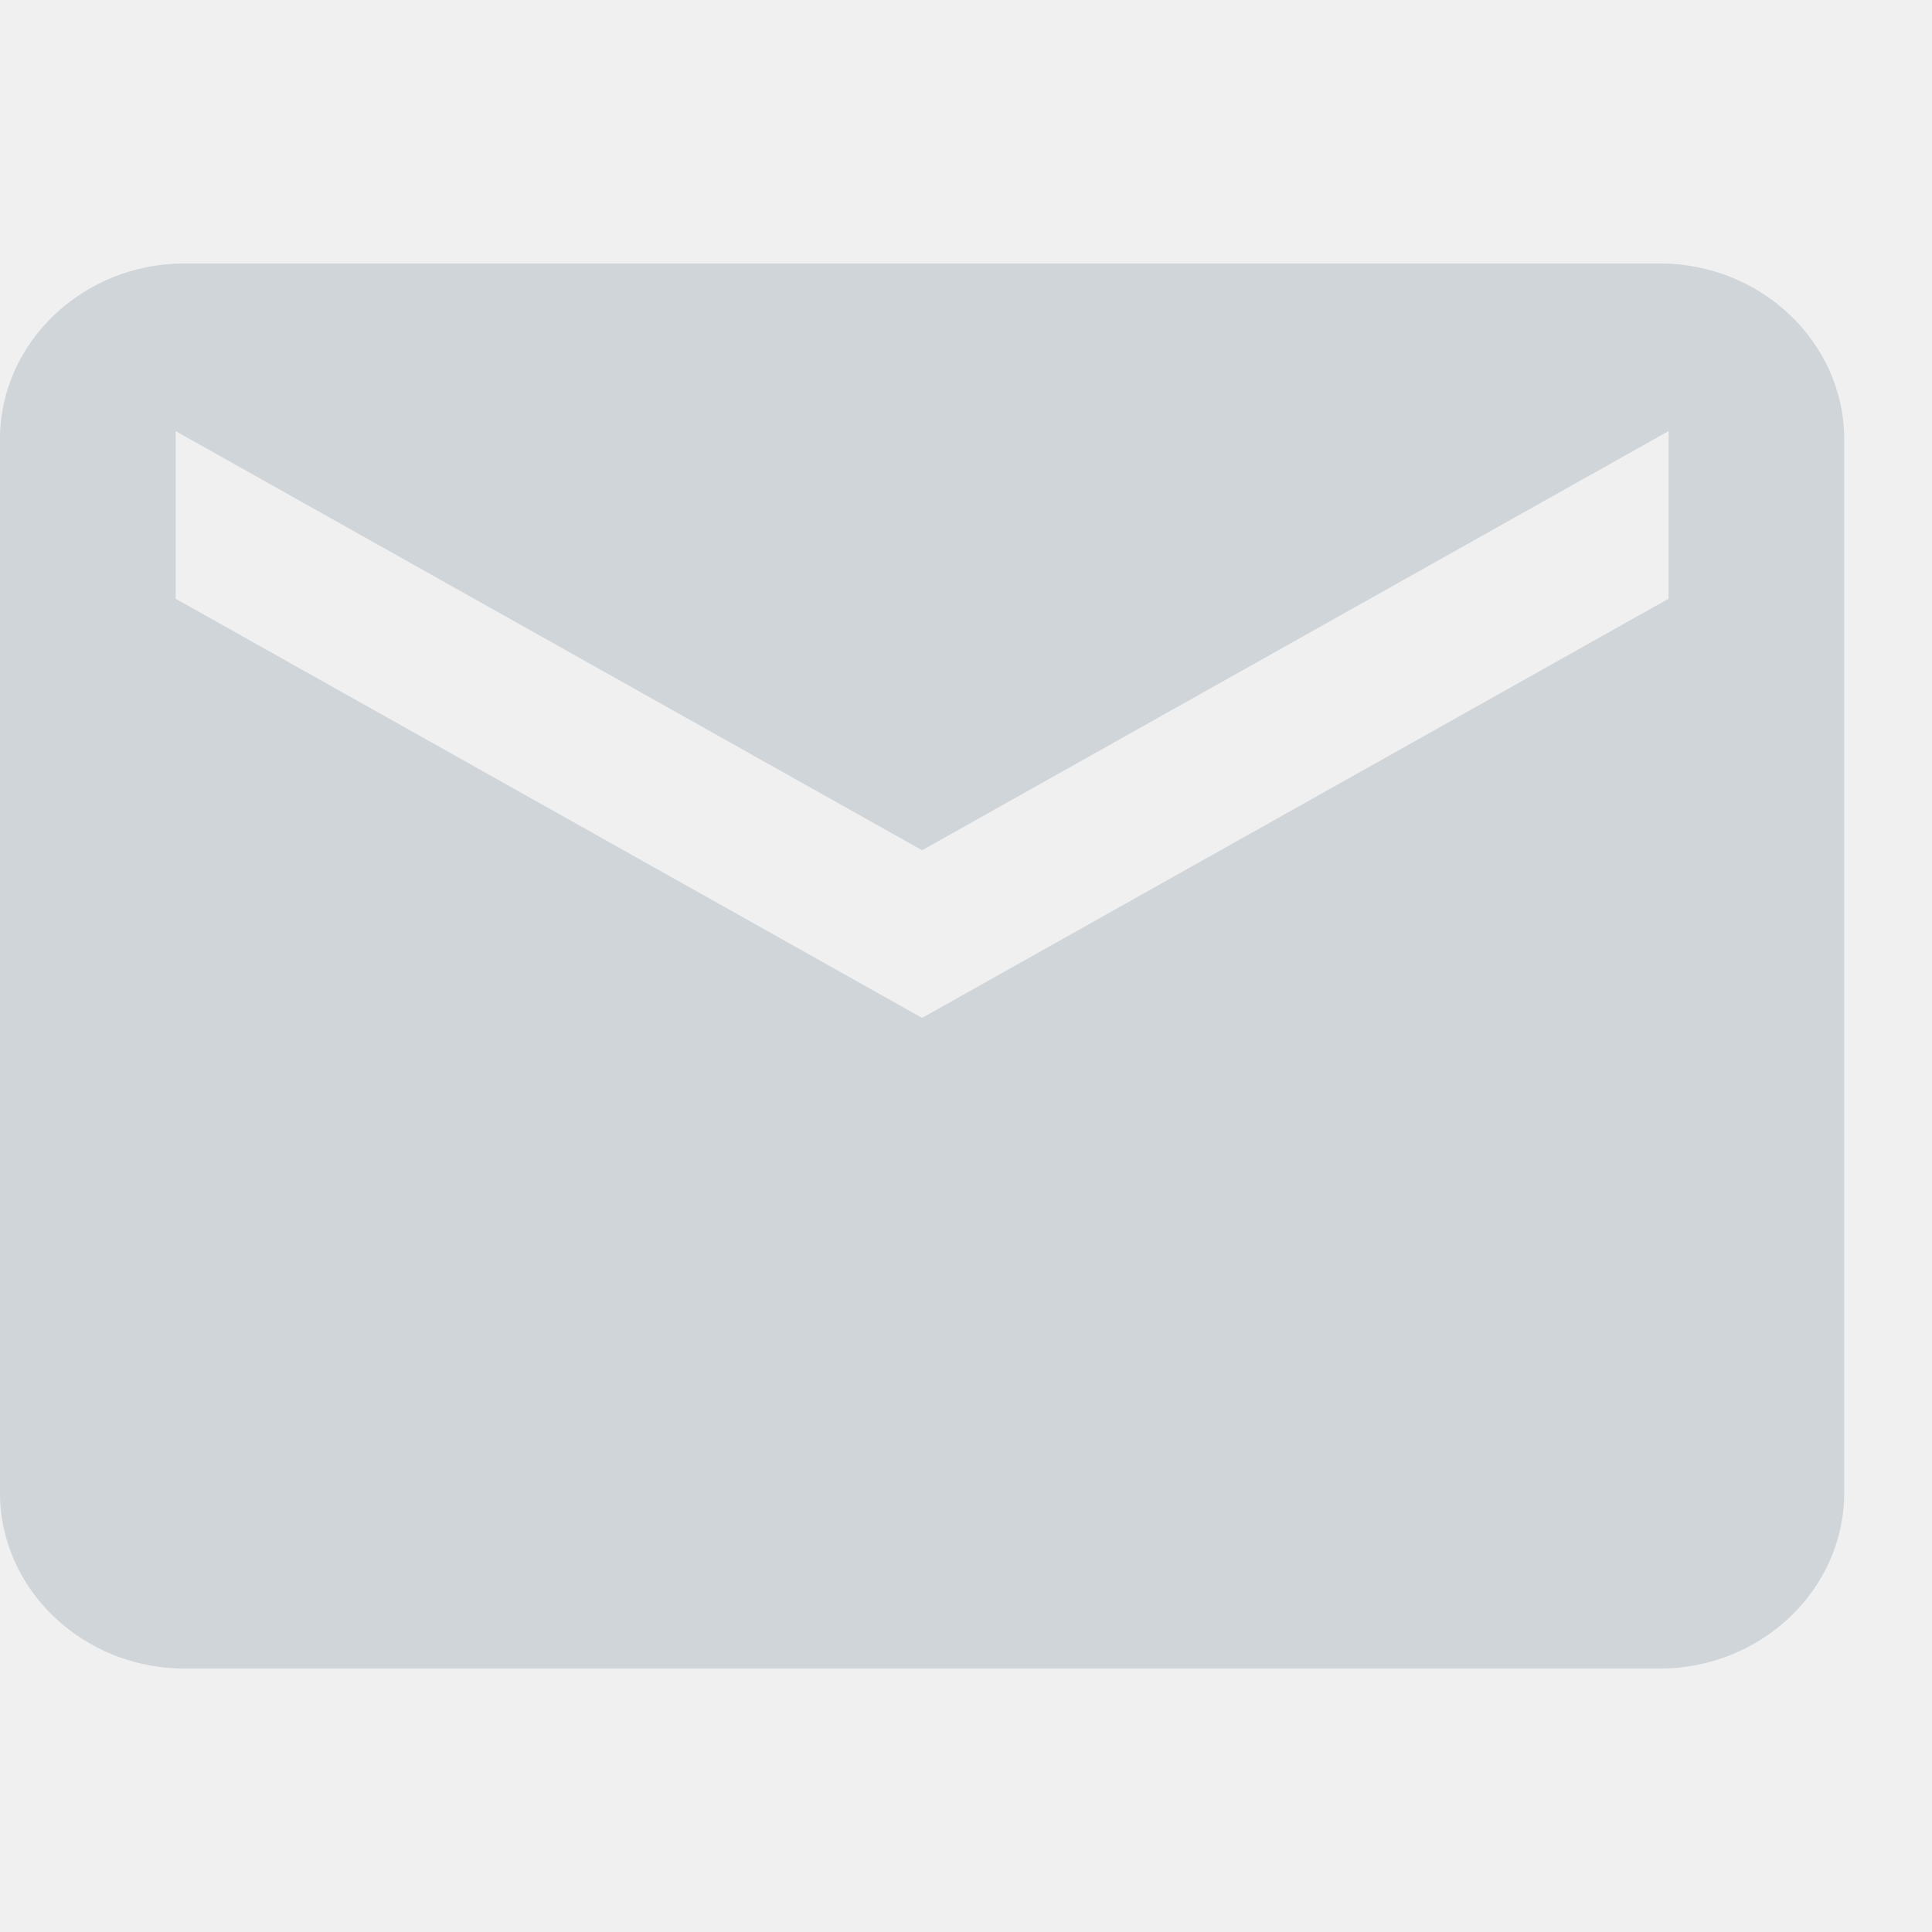
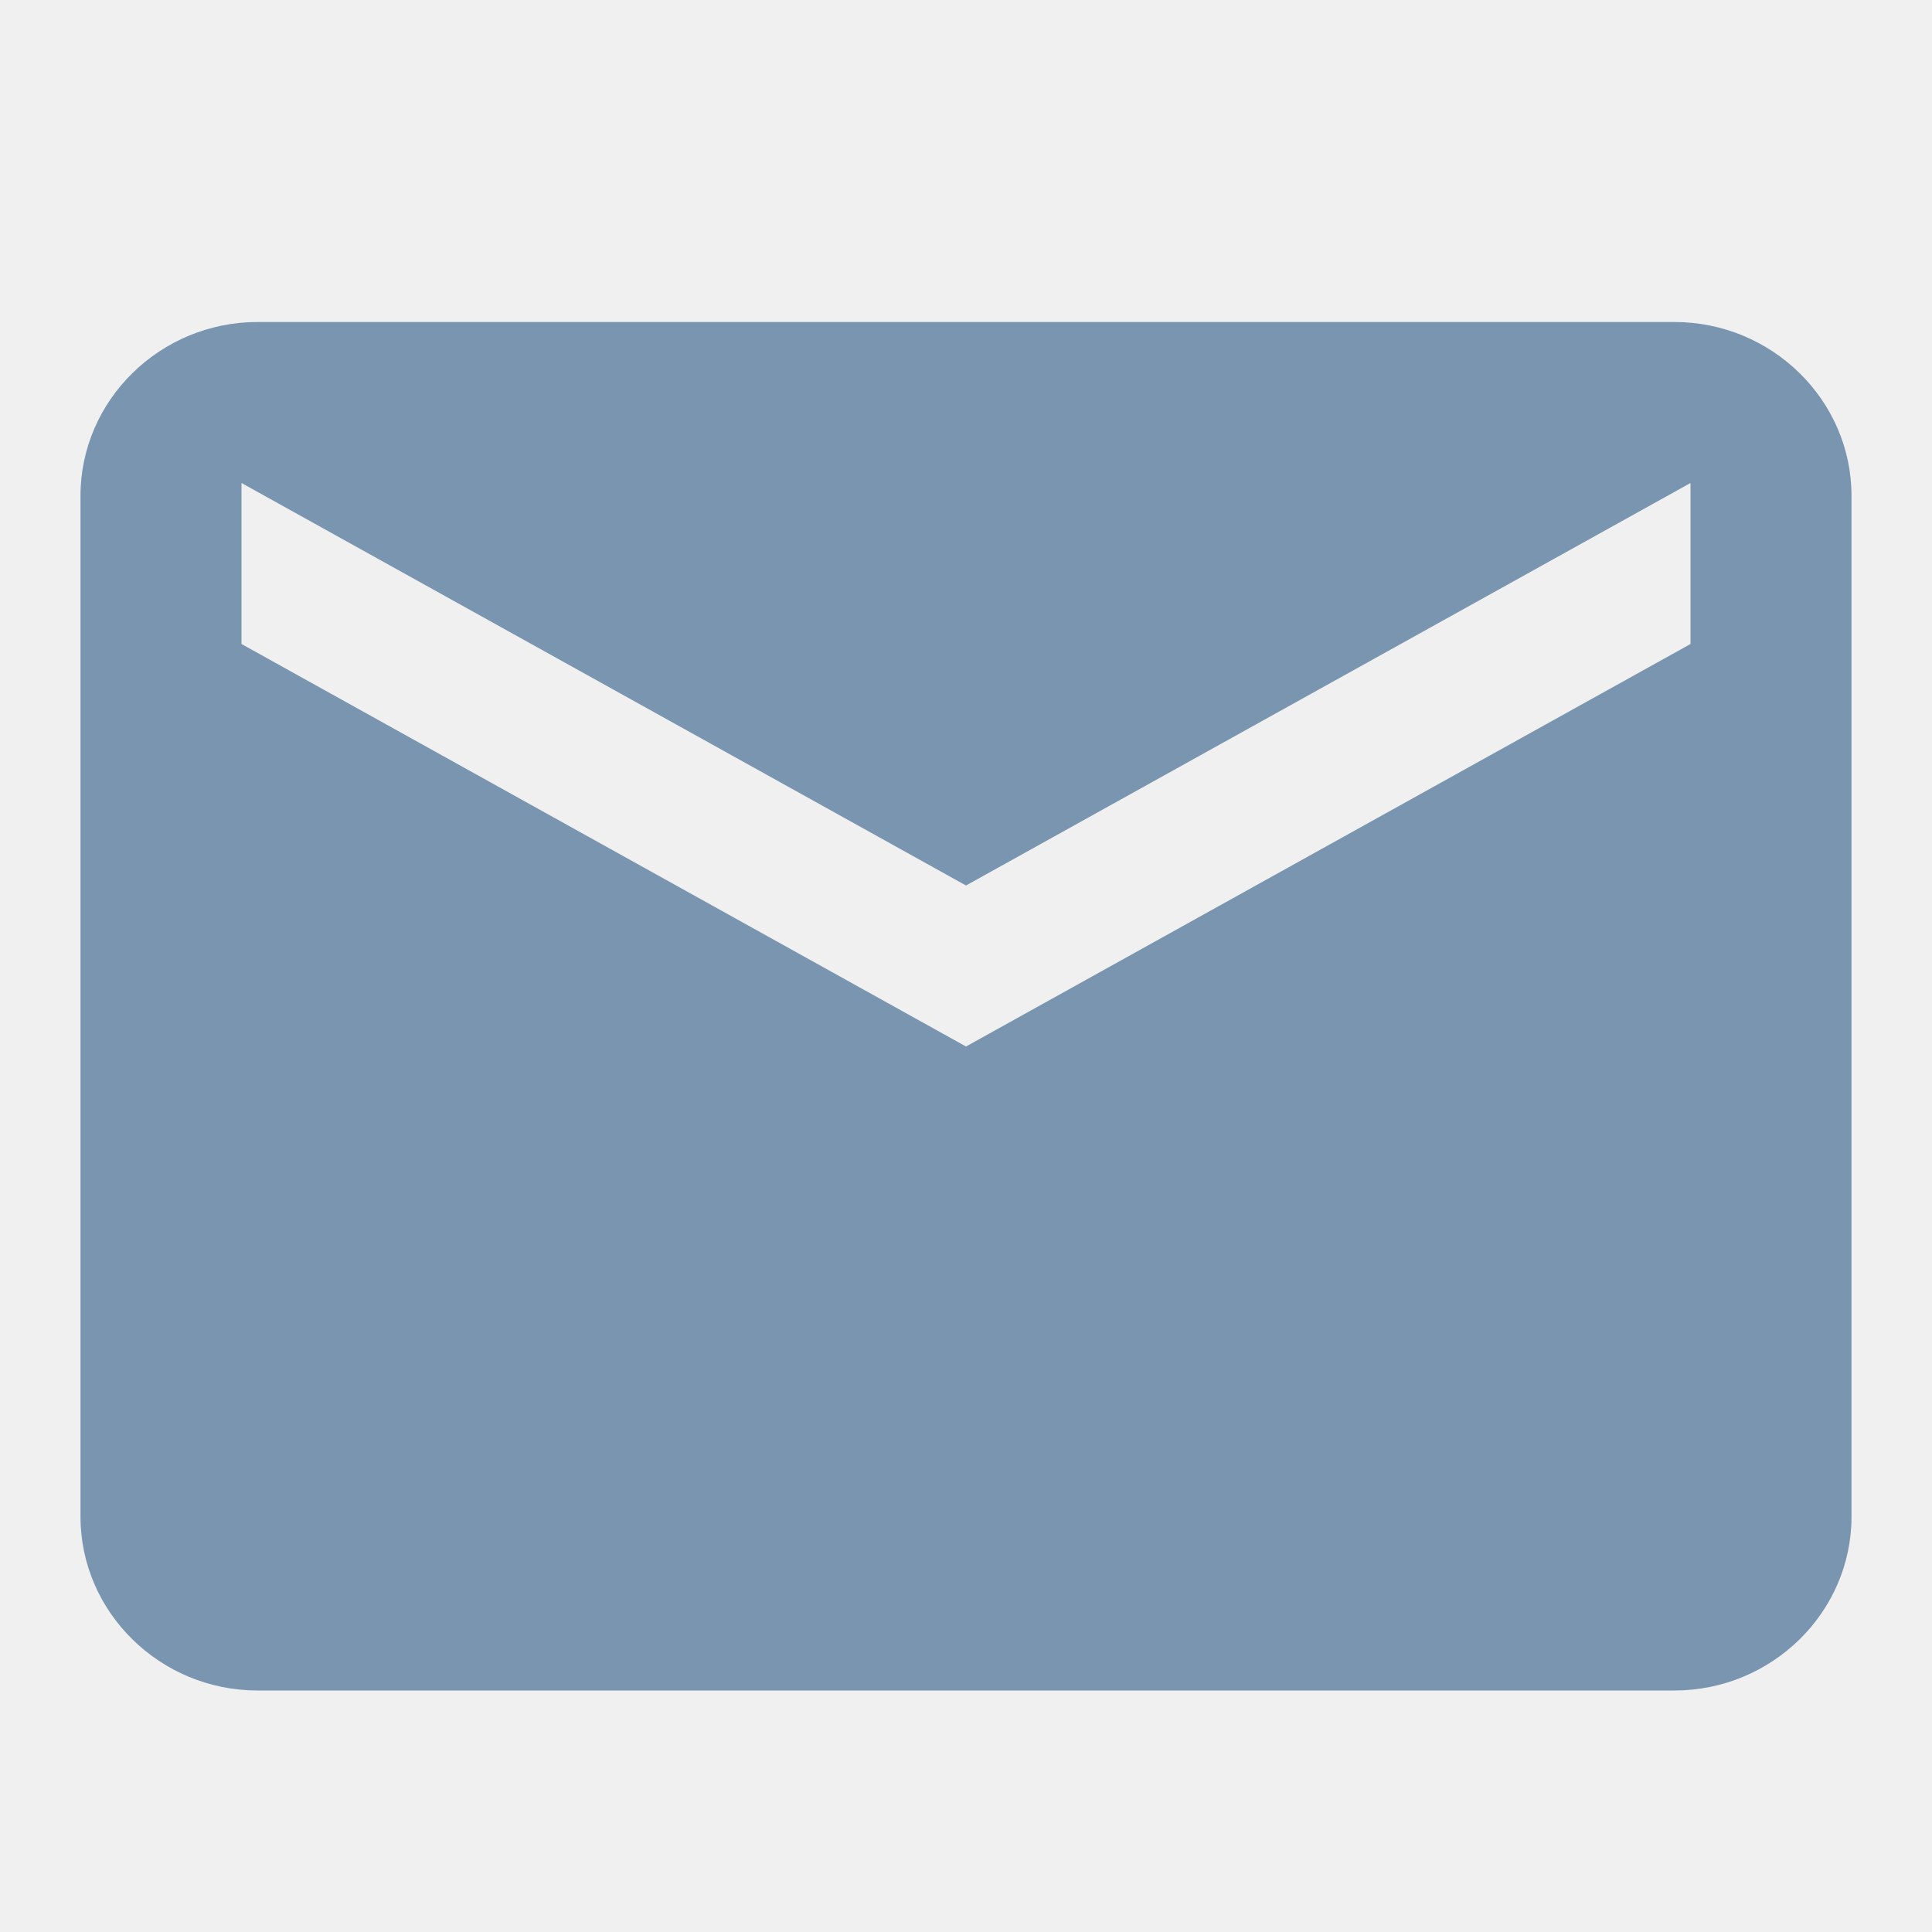
- <svg xmlns="http://www.w3.org/2000/svg" width="22" height="22" viewBox="0 0 22 22" fill="none">
-   <path fill-rule="evenodd" clip-rule="evenodd" d="M2.1 3H18.9C20.055 3 21 3.9 21 5V17C21 18.1 20.055 19 18.9 19H2.1C0.945 19 0 18.1 0 17V5C0 3.9 0.945 3 2.1 3ZM10.5 11.591L19 6.818V4.909L10.5 9.682L2 4.909V6.818L10.5 11.591Z" fill="#ECEEF1" />
-   <mask id="mask0" mask-type="alpha" maskUnits="userSpaceOnUse" x="0" y="3" width="21" height="16">
-     <path fill-rule="evenodd" clip-rule="evenodd" d="M2.1 3H18.9C20.055 3 21 3.9 21 5V17C21 18.1 20.055 19 18.9 19H2.1C0.945 19 0 18.1 0 17V5C0 3.9 0.945 3 2.1 3ZM10.5 11.591L19 6.818V4.909L10.5 9.682L2 4.909V6.818L10.5 11.591Z" fill="white" />
-   </mask>
-   <g mask="url(#mask0)">
-     <rect width="22" height="22" fill="#D0D5DA" />
-   </g>
+ <svg xmlns="http://www.w3.org/2000/svg" width="24" height="24" viewBox="0 0 24 24" fill="none">
+   <path fill-rule="evenodd" clip-rule="evenodd" d="M3.2 4H20.8C22.01 4 23 4.971 23 6.158V18.842C23 20.029 22.01 21 20.8 21H3.2C1.99 21 1 20.029 1 18.842V6.158C1 4.971 1.99 4 3.2 4ZM12 13L21 8V6L12 11L3 6V8L12 13Z" fill="#7A95B0" />
</svg>
